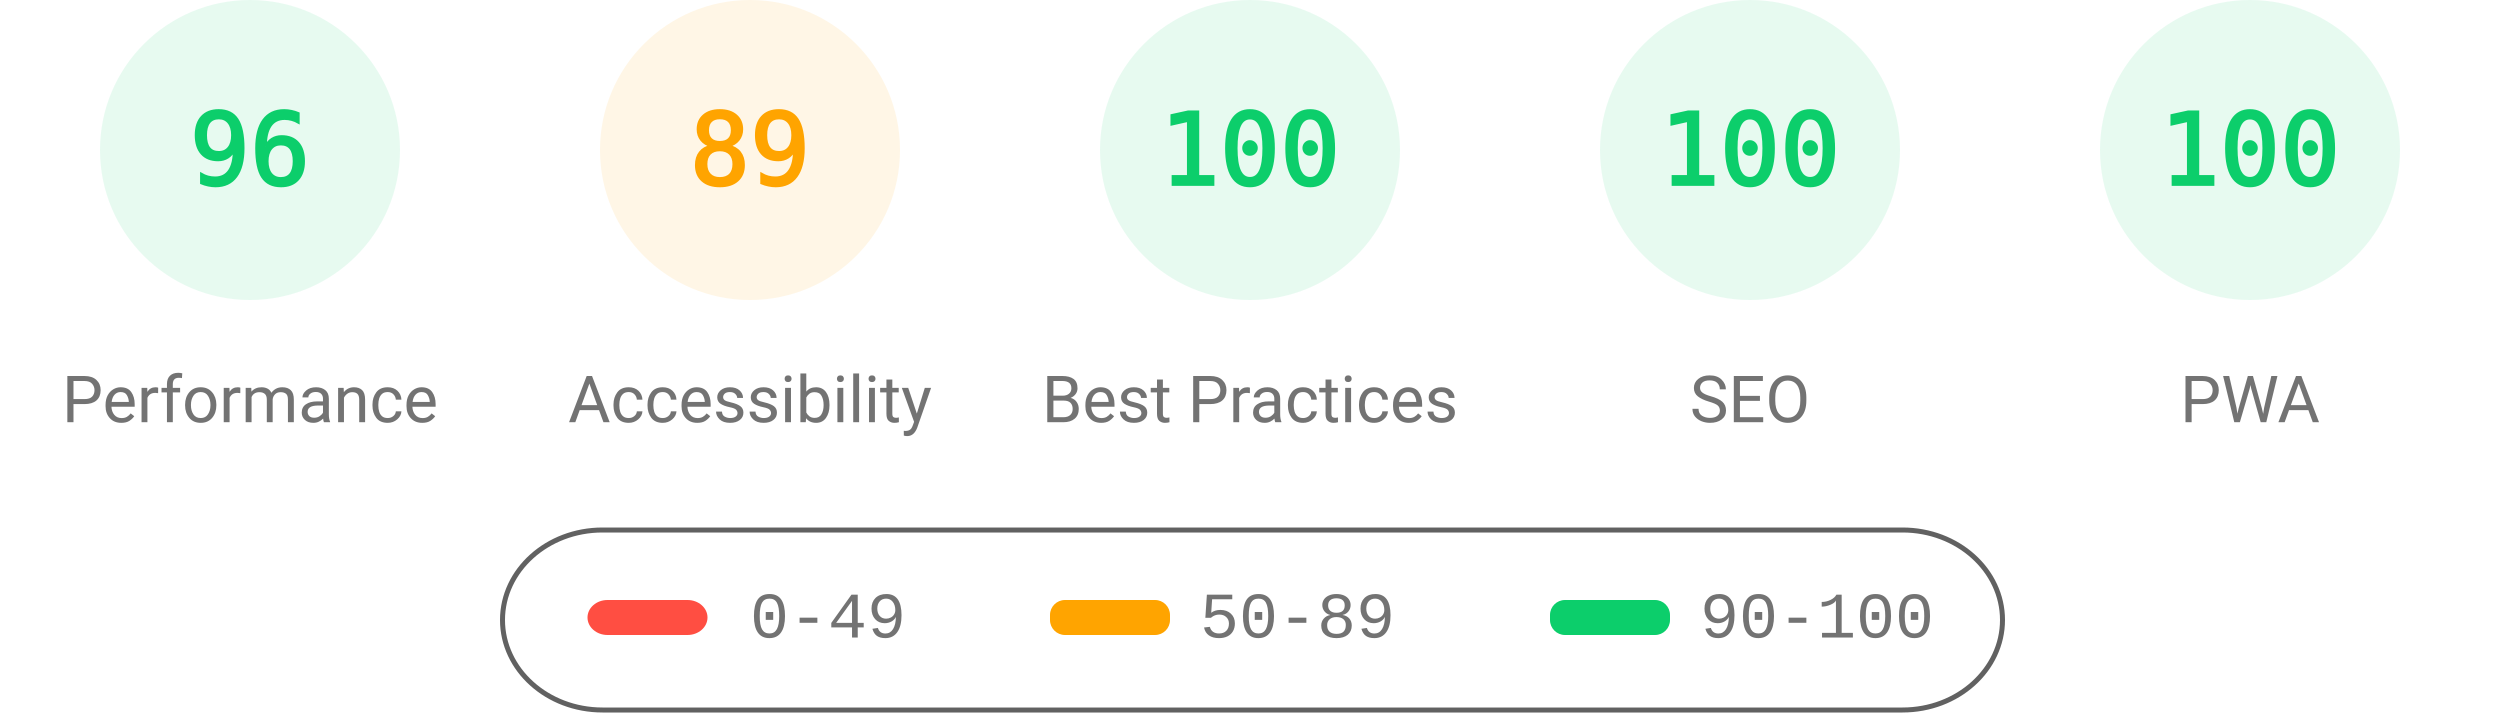
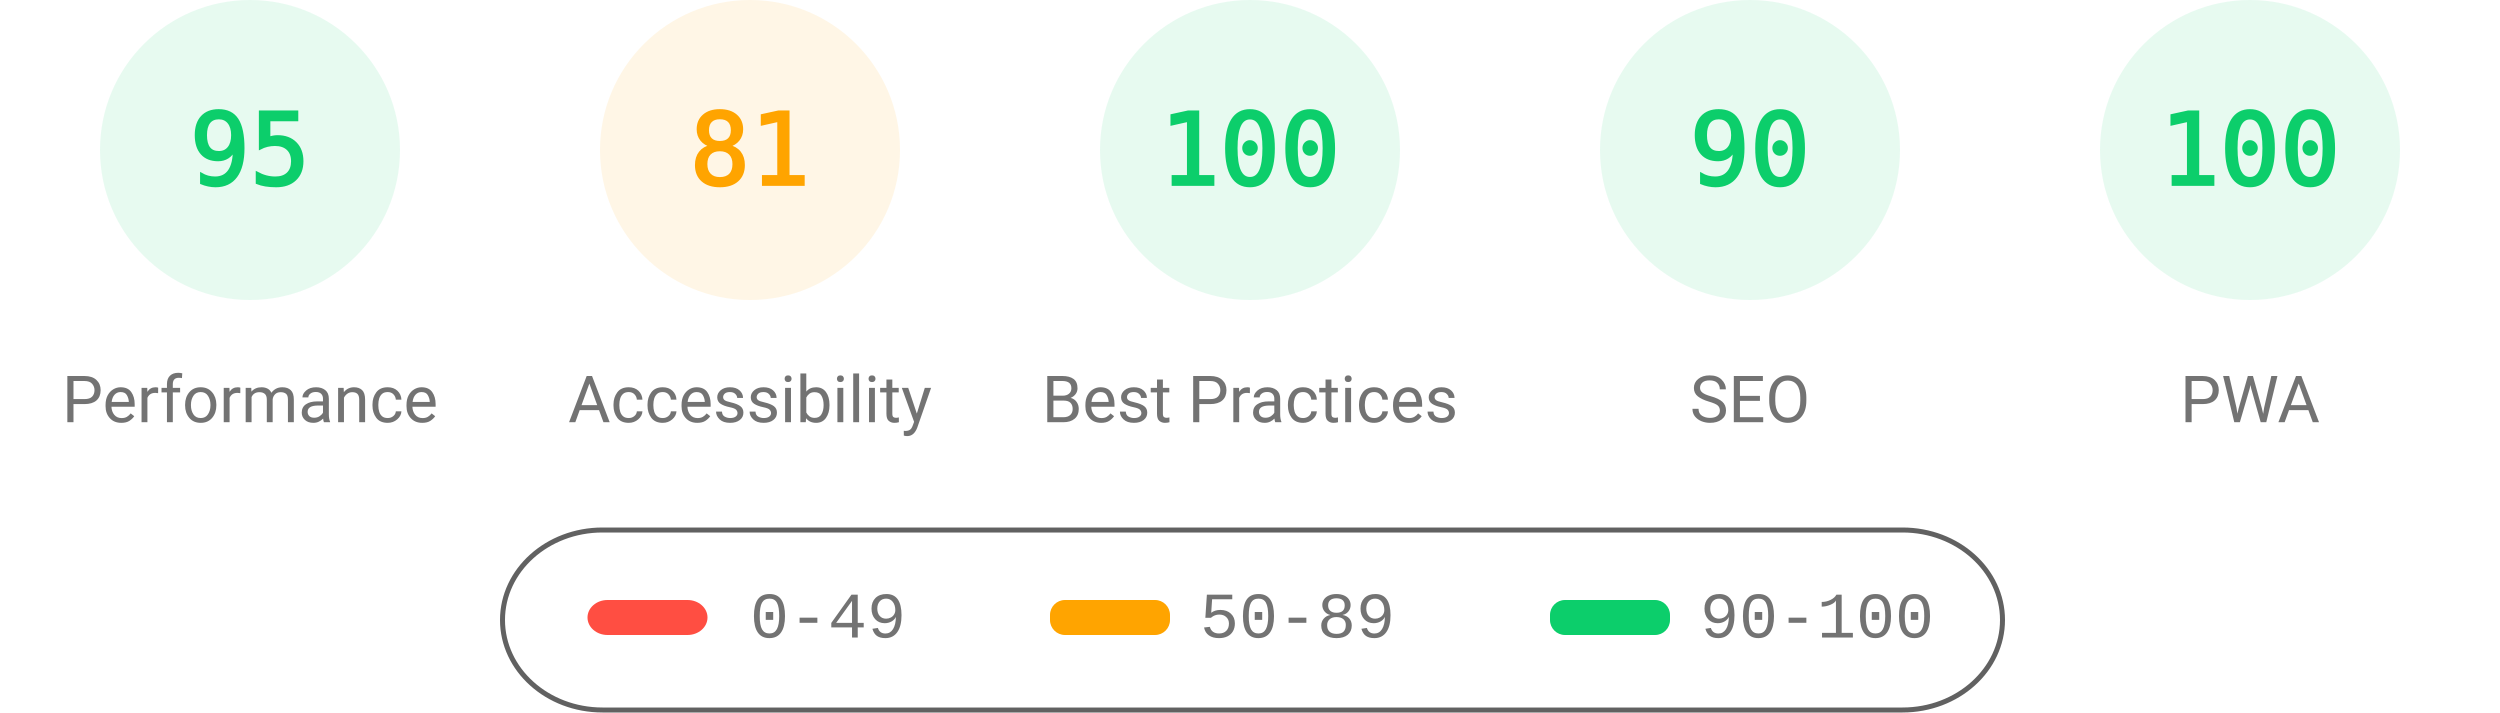
<svg xmlns="http://www.w3.org/2000/svg" fill="none" width="1000" height="285">
  <style>.gauge-base{opacity:.1}.gauge-arc{fill:none;animation-delay:250ms;stroke-linecap:round;transform:rotate(-90deg);transform-origin:100px 60px;animation:load-gauge 1s ease forwards}.guage-text{font-size:40px;font-family:monospace;text-align:center}.guage-red{color:#ff4e42;fill:#ff4e42;stroke:#ff4e42}.guage-orange{color:#ffa400;fill:#ffa400;stroke:#ffa400}.guage-green{color:#0cce6b;fill:#0cce6b;stroke:#0cce6b}.guage-undefined{color:#5c5c5c;fill:#5c5c5c;stroke:#5c5c5c}.guage-title{color:#737373;fill:#737373;stroke:none;font-size:26px;line-height:26px;font-family:Roboto,Halvetica,Arial,sans-serif}@keyframes load-gauge{from{stroke-dasharray:0 352.858}}</style>
  <svg class="guage-div guage-perf guage-green" viewBox="0 0 200 200" width="200" height="200">
    <circle class="gauge-base" r="56" cx="100" cy="60" stroke-width="8" />
-     <circle class="gauge-arc guage-arc-1" r="56" cx="100" cy="60" stroke-width="8" style="stroke-dasharray:337.784,351.858" />
-     <text class="guage-text" x="100" y="60" alignment-baseline="central" dominant-baseline="central" text-anchor="middle">96</text>
+     <circle class="gauge-arc guage-arc-1" r="56" cx="100" cy="60" stroke-width="8" style="stroke-dasharray:334.265,351.858" />
+     <text class="guage-text" x="100" y="60" alignment-baseline="central" dominant-baseline="central" text-anchor="middle">95</text>
    <text class="guage-title" x="100" y="160" alignment-baseline="central" dominant-baseline="central" text-anchor="middle">Performance</text>
  </svg>
  <svg class="guage-div guage-acc guage-orange" viewBox="0 0 200 200" width="200" height="200" x="200">
    <circle class="gauge-base" r="56" cx="100" cy="60" stroke-width="8" />
-     <circle class="gauge-arc guage-arc-2" r="56" cx="100" cy="60" stroke-width="8" style="stroke-dasharray:313.154,351.858" />
-     <text class="guage-text" x="100" y="60" alignment-baseline="central" dominant-baseline="central" text-anchor="middle">89</text>
+     <circle class="gauge-arc guage-arc-2" r="56" cx="100" cy="60" stroke-width="8" style="stroke-dasharray:285.005,351.858" />
+     <text class="guage-text" x="100" y="60" alignment-baseline="central" dominant-baseline="central" text-anchor="middle">81</text>
    <text class="guage-title" x="100" y="160" alignment-baseline="central" dominant-baseline="central" text-anchor="middle">Accessibility</text>
  </svg>
  <svg class="guage-div guage-best guage-green" viewBox="0 0 200 200" width="200" height="200" x="400">
    <circle class="gauge-base" r="56" cx="100" cy="60" stroke-width="8" />
    <circle class="gauge-arc guage-arc-3" r="56" cx="100" cy="60" stroke-width="8" style="stroke-dasharray:351.858,351.858" />
    <text class="guage-text" x="100" y="60" alignment-baseline="central" dominant-baseline="central" text-anchor="middle">100</text>
    <text class="guage-title" x="100" y="160" alignment-baseline="central" dominant-baseline="central" text-anchor="middle">Best Practices</text>
  </svg>
  <svg class="guage-div guage-seo guage-green" viewBox="0 0 200 200" width="200" height="200" x="600">
    <circle class="gauge-base" r="56" cx="100" cy="60" stroke-width="8" />
-     <circle class="gauge-arc guage-arc-4" r="56" cx="100" cy="60" stroke-width="8" style="stroke-dasharray:351.858,351.858" />
-     <text class="guage-text" x="100" y="60" alignment-baseline="central" dominant-baseline="central" text-anchor="middle">100</text>
+     <circle class="gauge-arc guage-arc-4" r="56" cx="100" cy="60" stroke-width="8" style="stroke-dasharray:316.672,351.858" />
+     <text class="guage-text" x="100" y="60" alignment-baseline="central" dominant-baseline="central" text-anchor="middle">90</text>
    <text class="guage-title" x="100" y="160" alignment-baseline="central" dominant-baseline="central" text-anchor="middle">SEO</text>
  </svg>
  <svg class="guage-div guage-pwa guage-green" viewBox="0 0 200 200" width="200" height="200" x="800">
    <circle class="gauge-base" r="56" cx="100" cy="60" stroke-width="8" />
    <circle class="gauge-arc guage-arc-4" r="56" cx="100" cy="60" stroke-width="8" style="stroke-dasharray:351.858,351.858" />
    <text class="guage-text" x="100" y="60" alignment-baseline="central" dominant-baseline="central" text-anchor="middle">100</text>
    <text class="guage-title" x="100" y="160" alignment-baseline="central" dominant-baseline="central" text-anchor="middle">PWA</text>
  </svg>
  <svg width="604" height="76" x="200" y="210">
    <path fill="none" id="canvas_background" d="M-1-1h604v80H-1z" />
    <rect fill-opacity="0" stroke="#616161" stroke-width="2" rx="40" id="svg_2" height="72" width="600" y="2" x="1" fill="#000" />
    <rect stroke="#000" rx="8" id="svg_3" height="14" width="48" y="30" x="35" stroke-opacity="null" stroke-width="0" fill="#ff4e42" />
    <rect stroke="#000" rx="6" id="svg_4" height="14" width="48" y="30" x="220" stroke-opacity="null" stroke-width="0" fill="#ffa400" />
    <rect stroke="#000" rx="6" id="svg_5" height="14" width="48" y="30" x="420" stroke-opacity="null" stroke-width="0" fill="#0cce6b" />
    <text xml:space="preserve" text-anchor="start" font-family="'Courier New', Courier, monospace" font-size="26" id="svg_6" y="45" x="100" stroke-opacity="null" stroke-width="0" stroke="#000" fill="#737373">0-49</text>
    <text xml:space="preserve" text-anchor="start" font-family="'Courier New', Courier, monospace" font-size="26" id="svg_7" y="45" x="280" stroke-opacity="null" stroke-width="0" stroke="#000" fill="#737373">50-89</text>
    <text xml:space="preserve" text-anchor="start" font-family="'Courier New', Courier, monospace" font-size="26" id="svg_8" y="45" x="480" stroke-opacity="null" stroke-width="0" stroke="#000" fill="#737373">90-100</text>
  </svg>
</svg>
